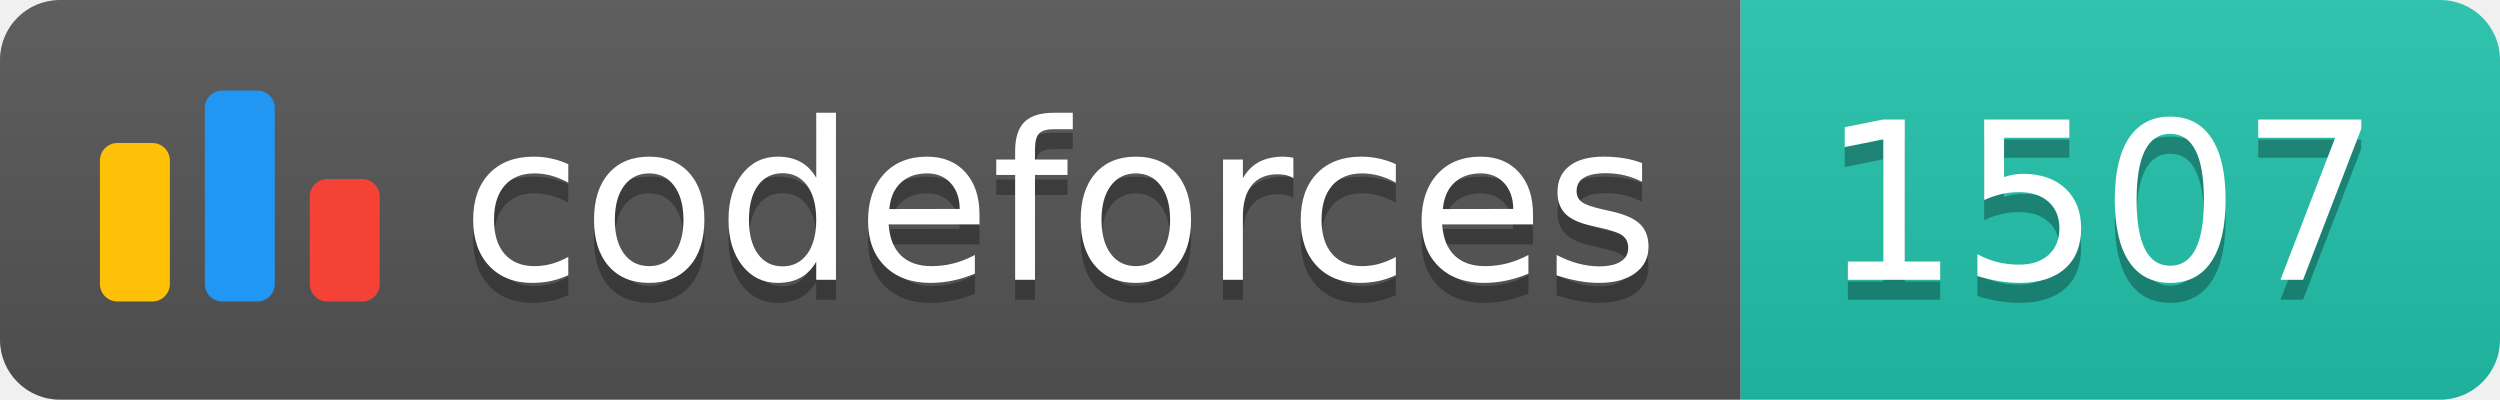
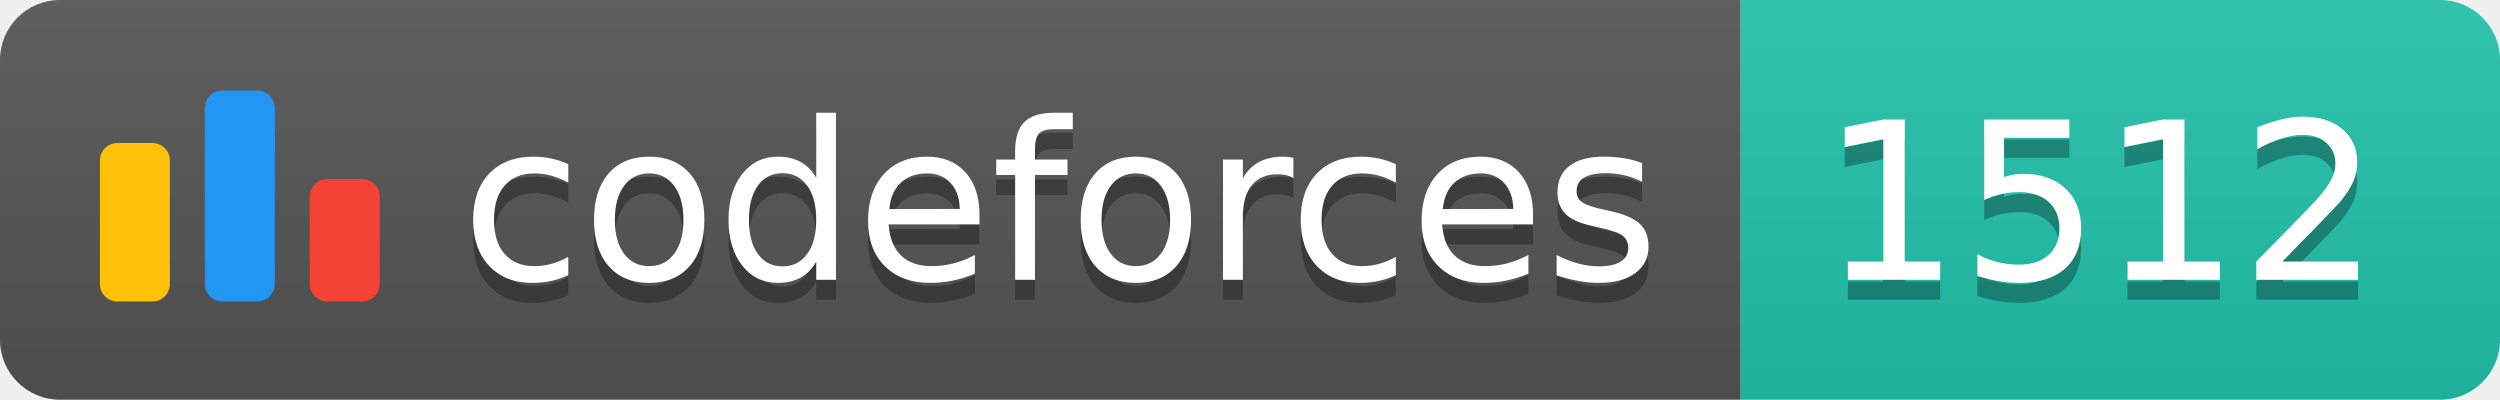
<svg xmlns="http://www.w3.org/2000/svg" width="125.1" height="20">
  <linearGradient id="smooth" x2="0" y2="100%">
    <stop offset="0" stop-color="#bbb" stop-opacity=".1" />
    <stop offset="1" stop-opacity=".1" />
  </linearGradient>
  <clipPath id="round">
    <rect width="125.1" height="20" rx="3" fill="#fff" />
  </clipPath>
  <g clip-path="url(#round)">
    <rect width="87.1" height="20" fill="#555" />
    <rect x="87.1" width="38.0" height="20" fill="#22C4AE" />
    <rect width="125.1" height="20" fill="url(#smooth)" />
  </g>
  <g fill="#fff" text-anchor="middle" font-family="DejaVu Sans,Verdana,Geneva,sans-serif" font-size="110">
    <svg x="5" y="3" class="logo" width="14" height="14" viewBox="0 0 32 25" fill="none">
      <rect y="6" width="8" height="18.125" rx="2" fill="#FFC107" />
      <rect x="24" y="10.125" width="8" height="14" rx="2" fill="#F44336" />
      <rect x="12" width="8" height="24.125" rx="2" fill="#2196F3" />
    </svg>
    <text x="530.5" y="150" fill="#010101" fill-opacity=".3" transform="scale(0.1)" textLength="601.0" lengthAdjust="spacing">codeforces
        </text>
    <text x="530.5" y="140" transform="scale(0.1)" textLength="601.0" lengthAdjust="spacing">codeforces</text>
-     <text x="1051.0" y="150" fill="#010101" fill-opacity=".3" transform="scale(0.1)" textLength="280.0" lengthAdjust="spacing">1507
+     <text x="1051.0" y="150" fill="#010101" fill-opacity=".3" transform="scale(0.1)" textLength="280.0" lengthAdjust="spacing">1512
        </text>
-     <text x="1051.0" y="140" transform="scale(0.1)" textLength="280.0" lengthAdjust="spacing">1507</text>
+     <text x="1051.0" y="140" transform="scale(0.1)" textLength="280.0" lengthAdjust="spacing">1512</text>
  </g>
</svg>
